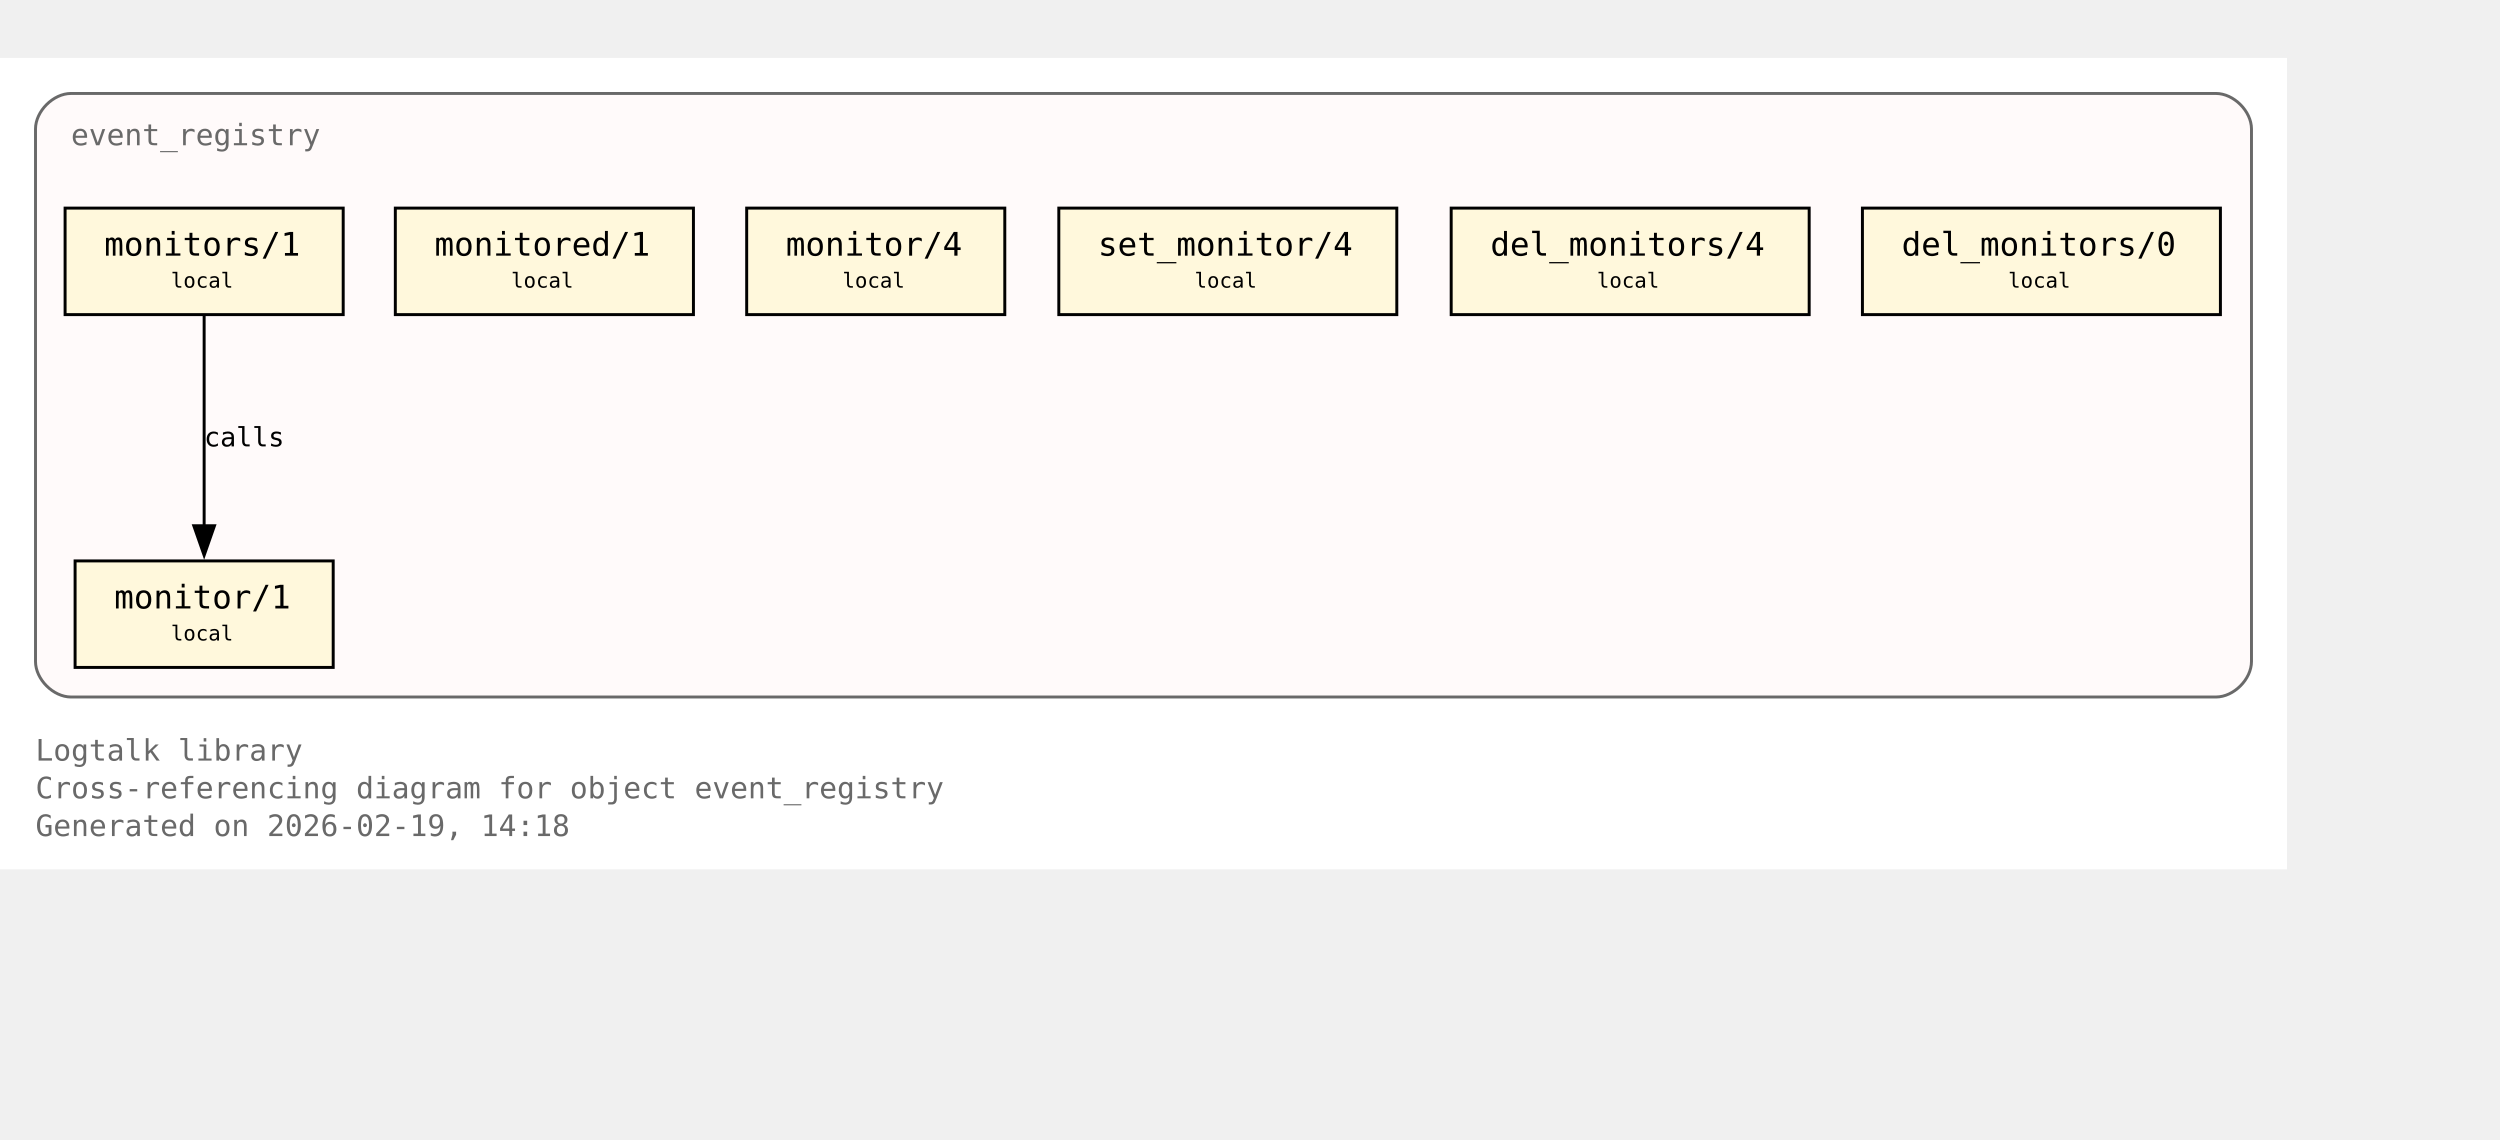
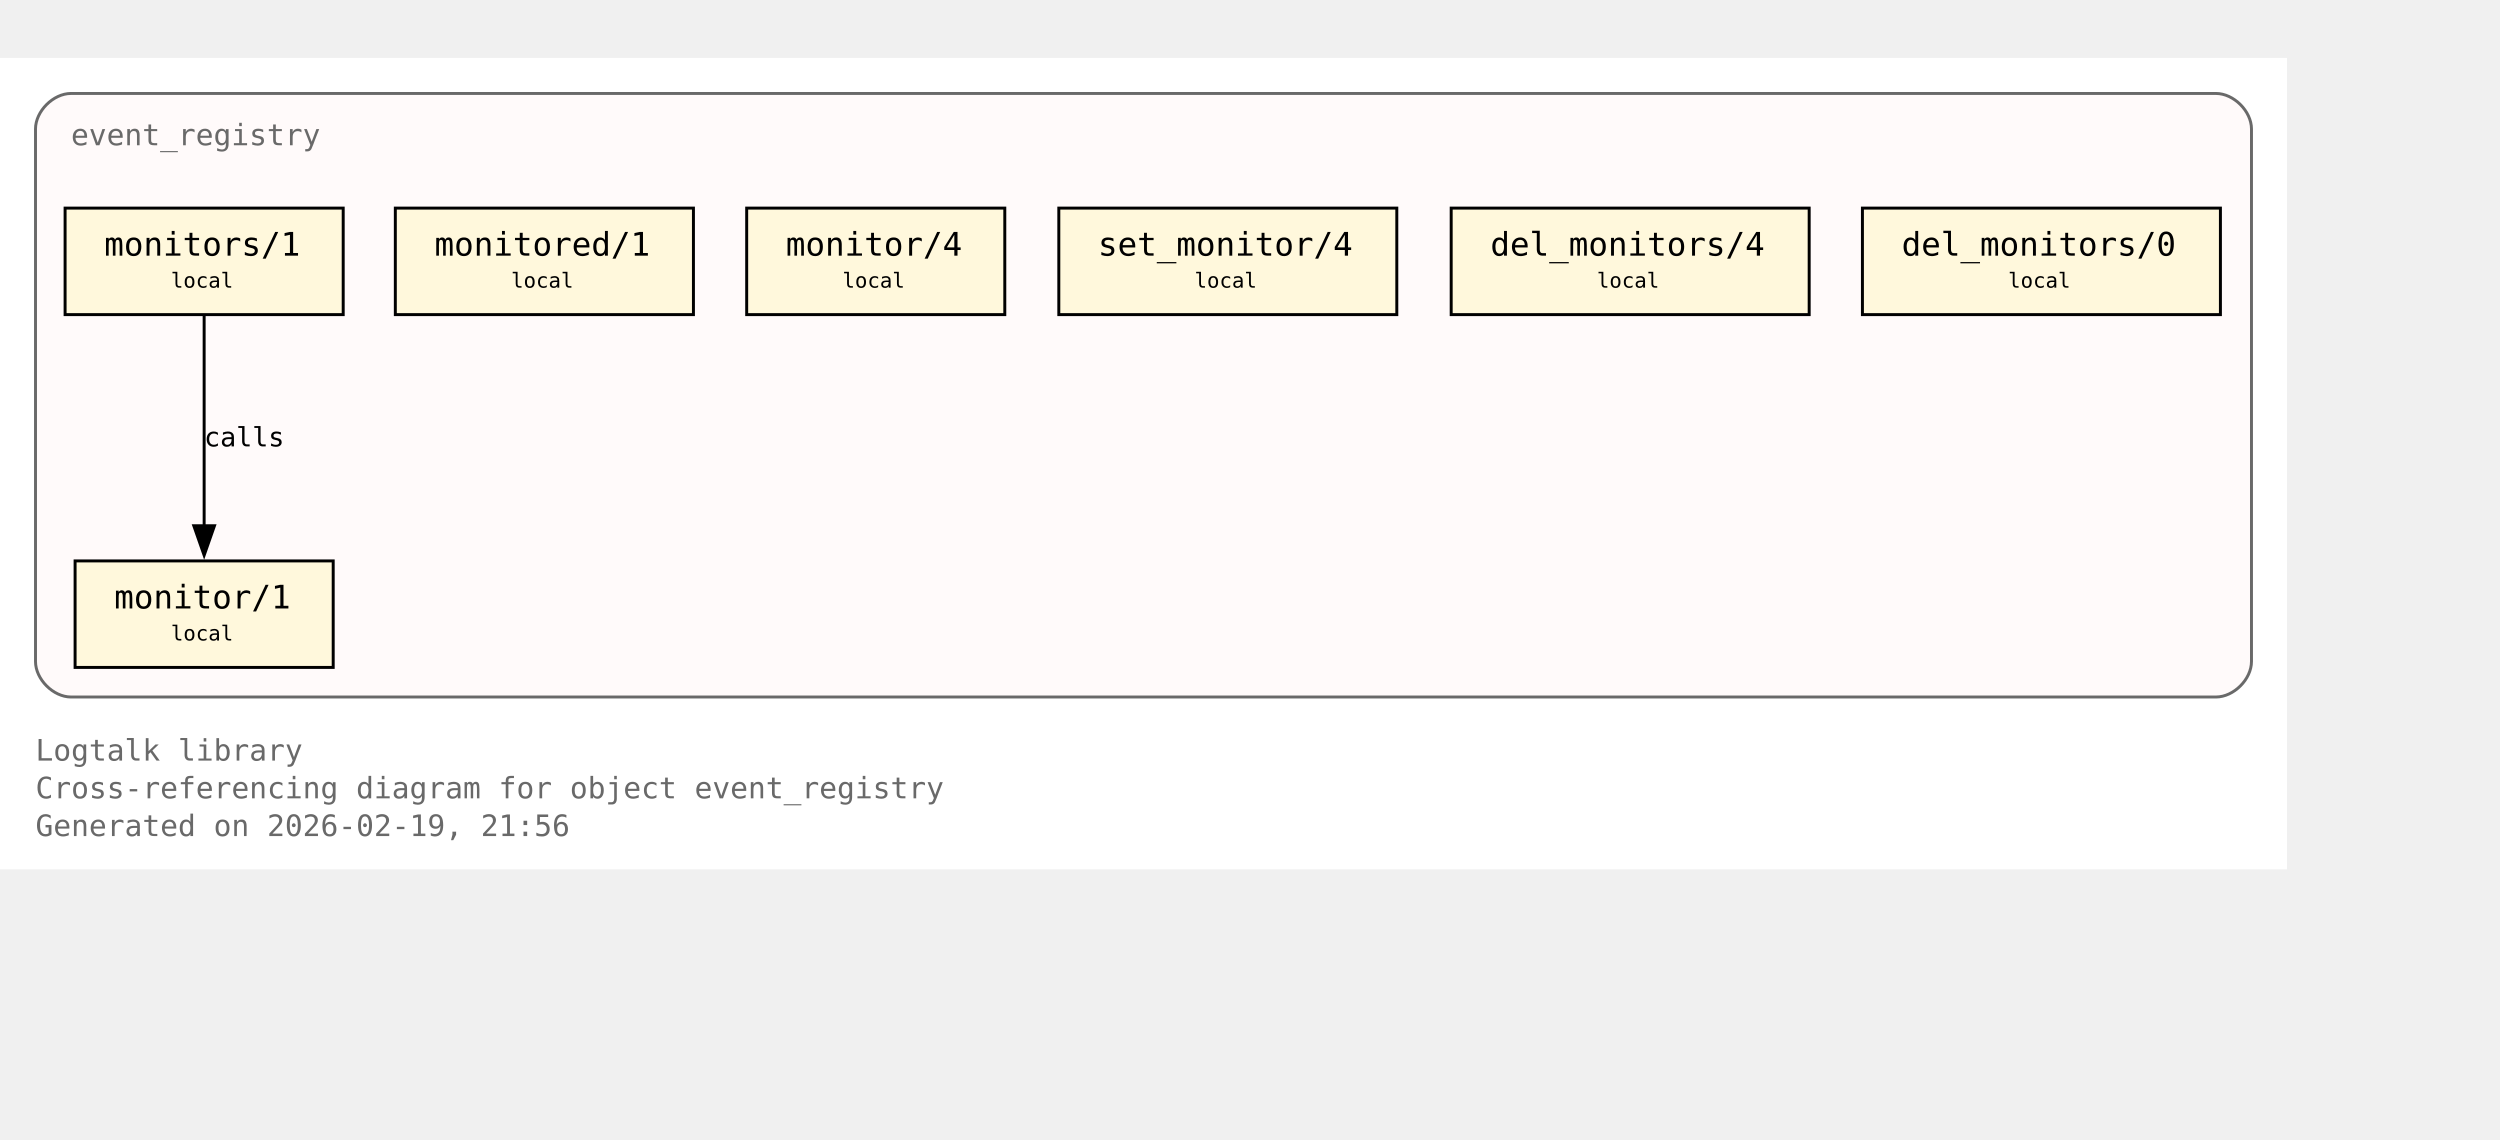
<svg xmlns="http://www.w3.org/2000/svg" xmlns:xlink="http://www.w3.org/1999/xlink" width="917pt" height="418pt" viewBox="72.00 72.00 845.00 346.00">
  <g id="graph0" class="graph" transform="scale(1 1) rotate(0) translate(76 342.25)">
    <polygon fill="white" stroke="none" points="-4,4 -4,-270.25 769,-270.25 769,4 -4,4" />
    <text xml:space="preserve" text-anchor="start" x="8" y="-32.75" font-family="Monospace" font-size="10.00" fill="dimgray">Logtalk library</text>
    <text xml:space="preserve" text-anchor="start" x="8" y="-20" font-family="Monospace" font-size="10.00" fill="dimgray">Cross-referencing diagram for object event_registry</text>
-     <text xml:space="preserve" text-anchor="start" x="8" y="-7.25" font-family="Monospace" font-size="10.00" fill="dimgray">Generated on 2026-02-19, 14:18</text>
+     <text xml:space="preserve" text-anchor="start" x="8" y="-7.25" font-family="Monospace" font-size="10.00" fill="dimgray">Generated on 2026-02-19, 21:56</text>
    <g id="clust1" class="cluster">
      <g id="a_clust1">
        <a xlink:title="event_registry">
          <path fill="snow" stroke="dimgray" d="M20,-54.25C20,-54.25 745,-54.25 745,-54.25 751,-54.25 757,-60.25 757,-66.25 757,-66.25 757,-246.25 757,-246.25 757,-252.25 751,-258.25 745,-258.25 745,-258.25 20,-258.25 20,-258.25 14,-258.25 8,-252.25 8,-246.25 8,-246.25 8,-66.25 8,-66.25 8,-60.25 14,-54.25 20,-54.25" />
          <g id="a_clust1_0">
-             <a xlink:href="https://github.com/LogtalkDotOrg/logtalk3/tree/db9791d62f95340ff5ae4b3e057a7359f1c76f93/library/events/event_registry.lgt#L23" xlink:title="https://github.com/LogtalkDotOrg/logtalk3/tree/db9791d62f95340ff5ae4b3e057a7359f1c76f93/library/events/event_registry.lgt#L23">
+             <a xlink:href="https://github.com/LogtalkDotOrg/logtalk3/tree/07cccdf6d0fc94970e0ceef4710f8950c3fe7351/library/events/event_registry.lgt#L23" xlink:title="https://github.com/LogtalkDotOrg/logtalk3/tree/07cccdf6d0fc94970e0ceef4710f8950c3fe7351/library/events/event_registry.lgt#L23">
              <text xml:space="preserve" text-anchor="start" x="20" y="-240.75" font-family="Monospace" font-size="10.00" fill="dimgray">event_registry</text>
            </a>
          </g>
        </a>
      </g>
    </g>
    <g id="node1" class="node">
      <polygon fill="cornsilk" stroke="black" points="108.62,-100.25 21.38,-100.25 21.38,-64.25 108.62,-64.25 108.62,-100.25" />
      <text xml:space="preserve" text-anchor="start" x="29.38" y="-84.95" font-family="Monospace" font-size="9.00"> </text>
      <g id="a_node1_1">
-         <a xlink:href="https://github.com/LogtalkDotOrg/logtalk3/tree/db9791d62f95340ff5ae4b3e057a7359f1c76f93/library/events/event_registry.lgt#L33" xlink:title="https://github.com/LogtalkDotOrg/logtalk3/tree/db9791d62f95340ff5ae4b3e057a7359f1c76f93/library/events/event_registry.lgt#L33">
+         <a xlink:href="https://github.com/LogtalkDotOrg/logtalk3/tree/07cccdf6d0fc94970e0ceef4710f8950c3fe7351/library/events/event_registry.lgt#L33" xlink:title="https://github.com/LogtalkDotOrg/logtalk3/tree/07cccdf6d0fc94970e0ceef4710f8950c3fe7351/library/events/event_registry.lgt#L33">
          <text xml:space="preserve" text-anchor="start" x="34.62" y="-84.17" font-family="Monospace" font-size="11.00">monitor/1</text>
        </a>
      </g>
      <text xml:space="preserve" text-anchor="start" x="95.38" y="-84.95" font-family="Monospace" font-size="9.00"> </text>
      <text xml:space="preserve" text-anchor="start" x="29.38" y="-72.58" font-family="Monospace" font-size="9.00"> </text>
      <text xml:space="preserve" text-anchor="start" x="53.75" y="-73.35" font-family="Monospace" font-size="7.00">local</text>
      <text xml:space="preserve" text-anchor="start" x="95.38" y="-72.58" font-family="Monospace" font-size="9.00"> </text>
    </g>
    <g id="node2" class="node">
      <polygon fill="cornsilk" stroke="black" points="112,-219.5 18,-219.5 18,-183.5 112,-183.5 112,-219.5" />
      <text xml:space="preserve" text-anchor="start" x="26" y="-204.2" font-family="Monospace" font-size="9.00"> </text>
      <g id="a_node2_2">
-         <a xlink:href="https://github.com/LogtalkDotOrg/logtalk3/tree/db9791d62f95340ff5ae4b3e057a7359f1c76f93/library/events/event_registry.lgt#L37" xlink:title="https://github.com/LogtalkDotOrg/logtalk3/tree/db9791d62f95340ff5ae4b3e057a7359f1c76f93/library/events/event_registry.lgt#L37">
+         <a xlink:href="https://github.com/LogtalkDotOrg/logtalk3/tree/07cccdf6d0fc94970e0ceef4710f8950c3fe7351/library/events/event_registry.lgt#L37" xlink:title="https://github.com/LogtalkDotOrg/logtalk3/tree/07cccdf6d0fc94970e0ceef4710f8950c3fe7351/library/events/event_registry.lgt#L37">
          <text xml:space="preserve" text-anchor="start" x="31.25" y="-203.43" font-family="Monospace" font-size="11.00">monitors/1</text>
        </a>
      </g>
      <text xml:space="preserve" text-anchor="start" x="98.75" y="-204.2" font-family="Monospace" font-size="9.00"> </text>
      <text xml:space="preserve" text-anchor="start" x="26" y="-191.82" font-family="Monospace" font-size="9.00"> </text>
      <text xml:space="preserve" text-anchor="start" x="53.75" y="-192.6" font-family="Monospace" font-size="7.00">local</text>
      <text xml:space="preserve" text-anchor="start" x="98.75" y="-191.82" font-family="Monospace" font-size="9.00"> </text>
    </g>
    <g id="edge1" class="edge">
      <g id="a_edge1">
-         <a xlink:href="https://github.com/LogtalkDotOrg/logtalk3/tree/db9791d62f95340ff5ae4b3e057a7359f1c76f93/library/events/event_registry.lgt#L37" xlink:title="calls">
+         <a xlink:href="https://github.com/LogtalkDotOrg/logtalk3/tree/07cccdf6d0fc94970e0ceef4710f8950c3fe7351/library/events/event_registry.lgt#L37" xlink:title="calls">
          <path fill="none" stroke="black" d="M65,-183.2C65,-164.5 65,-134.37 65,-112.08" />
          <polygon fill="black" stroke="black" points="68.5,-112.14 65,-102.14 61.5,-112.14 68.5,-112.14" />
        </a>
      </g>
      <g id="a_edge1-label">
-         <a xlink:href="https://github.com/LogtalkDotOrg/logtalk3/tree/db9791d62f95340ff5ae4b3e057a7359f1c76f93/library/events/event_registry.lgt#L37" xlink:title="https://github.com/LogtalkDotOrg/logtalk3/tree/db9791d62f95340ff5ae4b3e057a7359f1c76f93/library/events/event_registry.lgt#L37">
+         <a xlink:href="https://github.com/LogtalkDotOrg/logtalk3/tree/07cccdf6d0fc94970e0ceef4710f8950c3fe7351/library/events/event_registry.lgt#L37" xlink:title="https://github.com/LogtalkDotOrg/logtalk3/tree/07cccdf6d0fc94970e0ceef4710f8950c3fe7351/library/events/event_registry.lgt#L37">
          <text xml:space="preserve" text-anchor="start" x="65" y="-138.95" font-family="Monospace" font-size="9.00">calls</text>
        </a>
      </g>
    </g>
    <g id="node3" class="node">
      <polygon fill="cornsilk" stroke="black" points="230.38,-219.5 129.62,-219.5 129.62,-183.5 230.38,-183.5 230.38,-219.5" />
      <text xml:space="preserve" text-anchor="start" x="137.62" y="-204.2" font-family="Monospace" font-size="9.00"> </text>
      <g id="a_node3_3">
-         <a xlink:href="https://github.com/LogtalkDotOrg/logtalk3/tree/db9791d62f95340ff5ae4b3e057a7359f1c76f93/library/events/event_registry.lgt#L43" xlink:title="https://github.com/LogtalkDotOrg/logtalk3/tree/db9791d62f95340ff5ae4b3e057a7359f1c76f93/library/events/event_registry.lgt#L43">
+         <a xlink:href="https://github.com/LogtalkDotOrg/logtalk3/tree/07cccdf6d0fc94970e0ceef4710f8950c3fe7351/library/events/event_registry.lgt#L43" xlink:title="https://github.com/LogtalkDotOrg/logtalk3/tree/07cccdf6d0fc94970e0ceef4710f8950c3fe7351/library/events/event_registry.lgt#L43">
          <text xml:space="preserve" text-anchor="start" x="142.88" y="-203.43" font-family="Monospace" font-size="11.00">monitored/1</text>
        </a>
      </g>
      <text xml:space="preserve" text-anchor="start" x="217.12" y="-204.2" font-family="Monospace" font-size="9.00"> </text>
      <text xml:space="preserve" text-anchor="start" x="137.62" y="-191.82" font-family="Monospace" font-size="9.00"> </text>
      <text xml:space="preserve" text-anchor="start" x="168.75" y="-192.6" font-family="Monospace" font-size="7.00">local</text>
      <text xml:space="preserve" text-anchor="start" x="217.12" y="-191.82" font-family="Monospace" font-size="9.00"> </text>
    </g>
    <g id="node4" class="node">
      <polygon fill="cornsilk" stroke="black" points="335.62,-219.5 248.38,-219.5 248.38,-183.5 335.62,-183.5 335.62,-219.5" />
      <text xml:space="preserve" text-anchor="start" x="256.38" y="-204.2" font-family="Monospace" font-size="9.00"> </text>
      <g id="a_node4_4">
-         <a xlink:href="https://github.com/LogtalkDotOrg/logtalk3/tree/db9791d62f95340ff5ae4b3e057a7359f1c76f93/library/events/event_registry.lgt#L54" xlink:title="https://github.com/LogtalkDotOrg/logtalk3/tree/db9791d62f95340ff5ae4b3e057a7359f1c76f93/library/events/event_registry.lgt#L54">
+         <a xlink:href="https://github.com/LogtalkDotOrg/logtalk3/tree/07cccdf6d0fc94970e0ceef4710f8950c3fe7351/library/events/event_registry.lgt#L54" xlink:title="https://github.com/LogtalkDotOrg/logtalk3/tree/07cccdf6d0fc94970e0ceef4710f8950c3fe7351/library/events/event_registry.lgt#L54">
          <text xml:space="preserve" text-anchor="start" x="261.62" y="-203.43" font-family="Monospace" font-size="11.00">monitor/4</text>
        </a>
      </g>
      <text xml:space="preserve" text-anchor="start" x="322.38" y="-204.2" font-family="Monospace" font-size="9.00"> </text>
      <text xml:space="preserve" text-anchor="start" x="256.38" y="-191.82" font-family="Monospace" font-size="9.00"> </text>
      <text xml:space="preserve" text-anchor="start" x="280.75" y="-192.6" font-family="Monospace" font-size="7.00">local</text>
      <text xml:space="preserve" text-anchor="start" x="322.38" y="-191.82" font-family="Monospace" font-size="9.00"> </text>
    </g>
    <g id="node5" class="node">
      <polygon fill="cornsilk" stroke="black" points="468.12,-219.5 353.88,-219.5 353.88,-183.5 468.12,-183.5 468.12,-219.5" />
      <text xml:space="preserve" text-anchor="start" x="361.88" y="-204.2" font-family="Monospace" font-size="9.00"> </text>
      <g id="a_node5_5">
-         <a xlink:href="https://github.com/LogtalkDotOrg/logtalk3/tree/db9791d62f95340ff5ae4b3e057a7359f1c76f93/library/events/event_registry.lgt#L58" xlink:title="https://github.com/LogtalkDotOrg/logtalk3/tree/db9791d62f95340ff5ae4b3e057a7359f1c76f93/library/events/event_registry.lgt#L58">
+         <a xlink:href="https://github.com/LogtalkDotOrg/logtalk3/tree/07cccdf6d0fc94970e0ceef4710f8950c3fe7351/library/events/event_registry.lgt#L58" xlink:title="https://github.com/LogtalkDotOrg/logtalk3/tree/07cccdf6d0fc94970e0ceef4710f8950c3fe7351/library/events/event_registry.lgt#L58">
          <text xml:space="preserve" text-anchor="start" x="367.12" y="-203.43" font-family="Monospace" font-size="11.00">set_monitor/4</text>
        </a>
      </g>
      <text xml:space="preserve" text-anchor="start" x="454.88" y="-204.2" font-family="Monospace" font-size="9.00"> </text>
      <text xml:space="preserve" text-anchor="start" x="361.88" y="-191.82" font-family="Monospace" font-size="9.00"> </text>
      <text xml:space="preserve" text-anchor="start" x="399.75" y="-192.6" font-family="Monospace" font-size="7.00">local</text>
      <text xml:space="preserve" text-anchor="start" x="454.88" y="-191.82" font-family="Monospace" font-size="9.00"> </text>
    </g>
    <g id="node6" class="node">
      <polygon fill="cornsilk" stroke="black" points="607.5,-219.5 486.5,-219.5 486.5,-183.5 607.5,-183.5 607.5,-219.5" />
      <text xml:space="preserve" text-anchor="start" x="494.5" y="-204.2" font-family="Monospace" font-size="9.00"> </text>
      <g id="a_node6_6">
-         <a xlink:href="https://github.com/LogtalkDotOrg/logtalk3/tree/db9791d62f95340ff5ae4b3e057a7359f1c76f93/library/events/event_registry.lgt#L62" xlink:title="https://github.com/LogtalkDotOrg/logtalk3/tree/db9791d62f95340ff5ae4b3e057a7359f1c76f93/library/events/event_registry.lgt#L62">
+         <a xlink:href="https://github.com/LogtalkDotOrg/logtalk3/tree/07cccdf6d0fc94970e0ceef4710f8950c3fe7351/library/events/event_registry.lgt#L62" xlink:title="https://github.com/LogtalkDotOrg/logtalk3/tree/07cccdf6d0fc94970e0ceef4710f8950c3fe7351/library/events/event_registry.lgt#L62">
          <text xml:space="preserve" text-anchor="start" x="499.75" y="-203.43" font-family="Monospace" font-size="11.00">del_monitors/4</text>
        </a>
      </g>
      <text xml:space="preserve" text-anchor="start" x="594.25" y="-204.2" font-family="Monospace" font-size="9.00"> </text>
      <text xml:space="preserve" text-anchor="start" x="494.5" y="-191.82" font-family="Monospace" font-size="9.00"> </text>
      <text xml:space="preserve" text-anchor="start" x="535.75" y="-192.6" font-family="Monospace" font-size="7.00">local</text>
      <text xml:space="preserve" text-anchor="start" x="594.25" y="-191.82" font-family="Monospace" font-size="9.00"> </text>
    </g>
    <g id="node7" class="node">
      <polygon fill="cornsilk" stroke="black" points="746.5,-219.5 625.5,-219.5 625.5,-183.5 746.5,-183.5 746.5,-219.5" />
      <text xml:space="preserve" text-anchor="start" x="633.5" y="-204.2" font-family="Monospace" font-size="9.00"> </text>
      <g id="a_node7_7">
-         <a xlink:href="https://github.com/LogtalkDotOrg/logtalk3/tree/db9791d62f95340ff5ae4b3e057a7359f1c76f93/library/events/event_registry.lgt#L66" xlink:title="https://github.com/LogtalkDotOrg/logtalk3/tree/db9791d62f95340ff5ae4b3e057a7359f1c76f93/library/events/event_registry.lgt#L66">
+         <a xlink:href="https://github.com/LogtalkDotOrg/logtalk3/tree/07cccdf6d0fc94970e0ceef4710f8950c3fe7351/library/events/event_registry.lgt#L66" xlink:title="https://github.com/LogtalkDotOrg/logtalk3/tree/07cccdf6d0fc94970e0ceef4710f8950c3fe7351/library/events/event_registry.lgt#L66">
          <text xml:space="preserve" text-anchor="start" x="638.75" y="-203.43" font-family="Monospace" font-size="11.00">del_monitors/0</text>
        </a>
      </g>
      <text xml:space="preserve" text-anchor="start" x="733.25" y="-204.2" font-family="Monospace" font-size="9.00"> </text>
      <text xml:space="preserve" text-anchor="start" x="633.5" y="-191.82" font-family="Monospace" font-size="9.00"> </text>
      <text xml:space="preserve" text-anchor="start" x="674.75" y="-192.6" font-family="Monospace" font-size="7.00">local</text>
      <text xml:space="preserve" text-anchor="start" x="733.25" y="-191.82" font-family="Monospace" font-size="9.00"> </text>
    </g>
  </g>
</svg>
